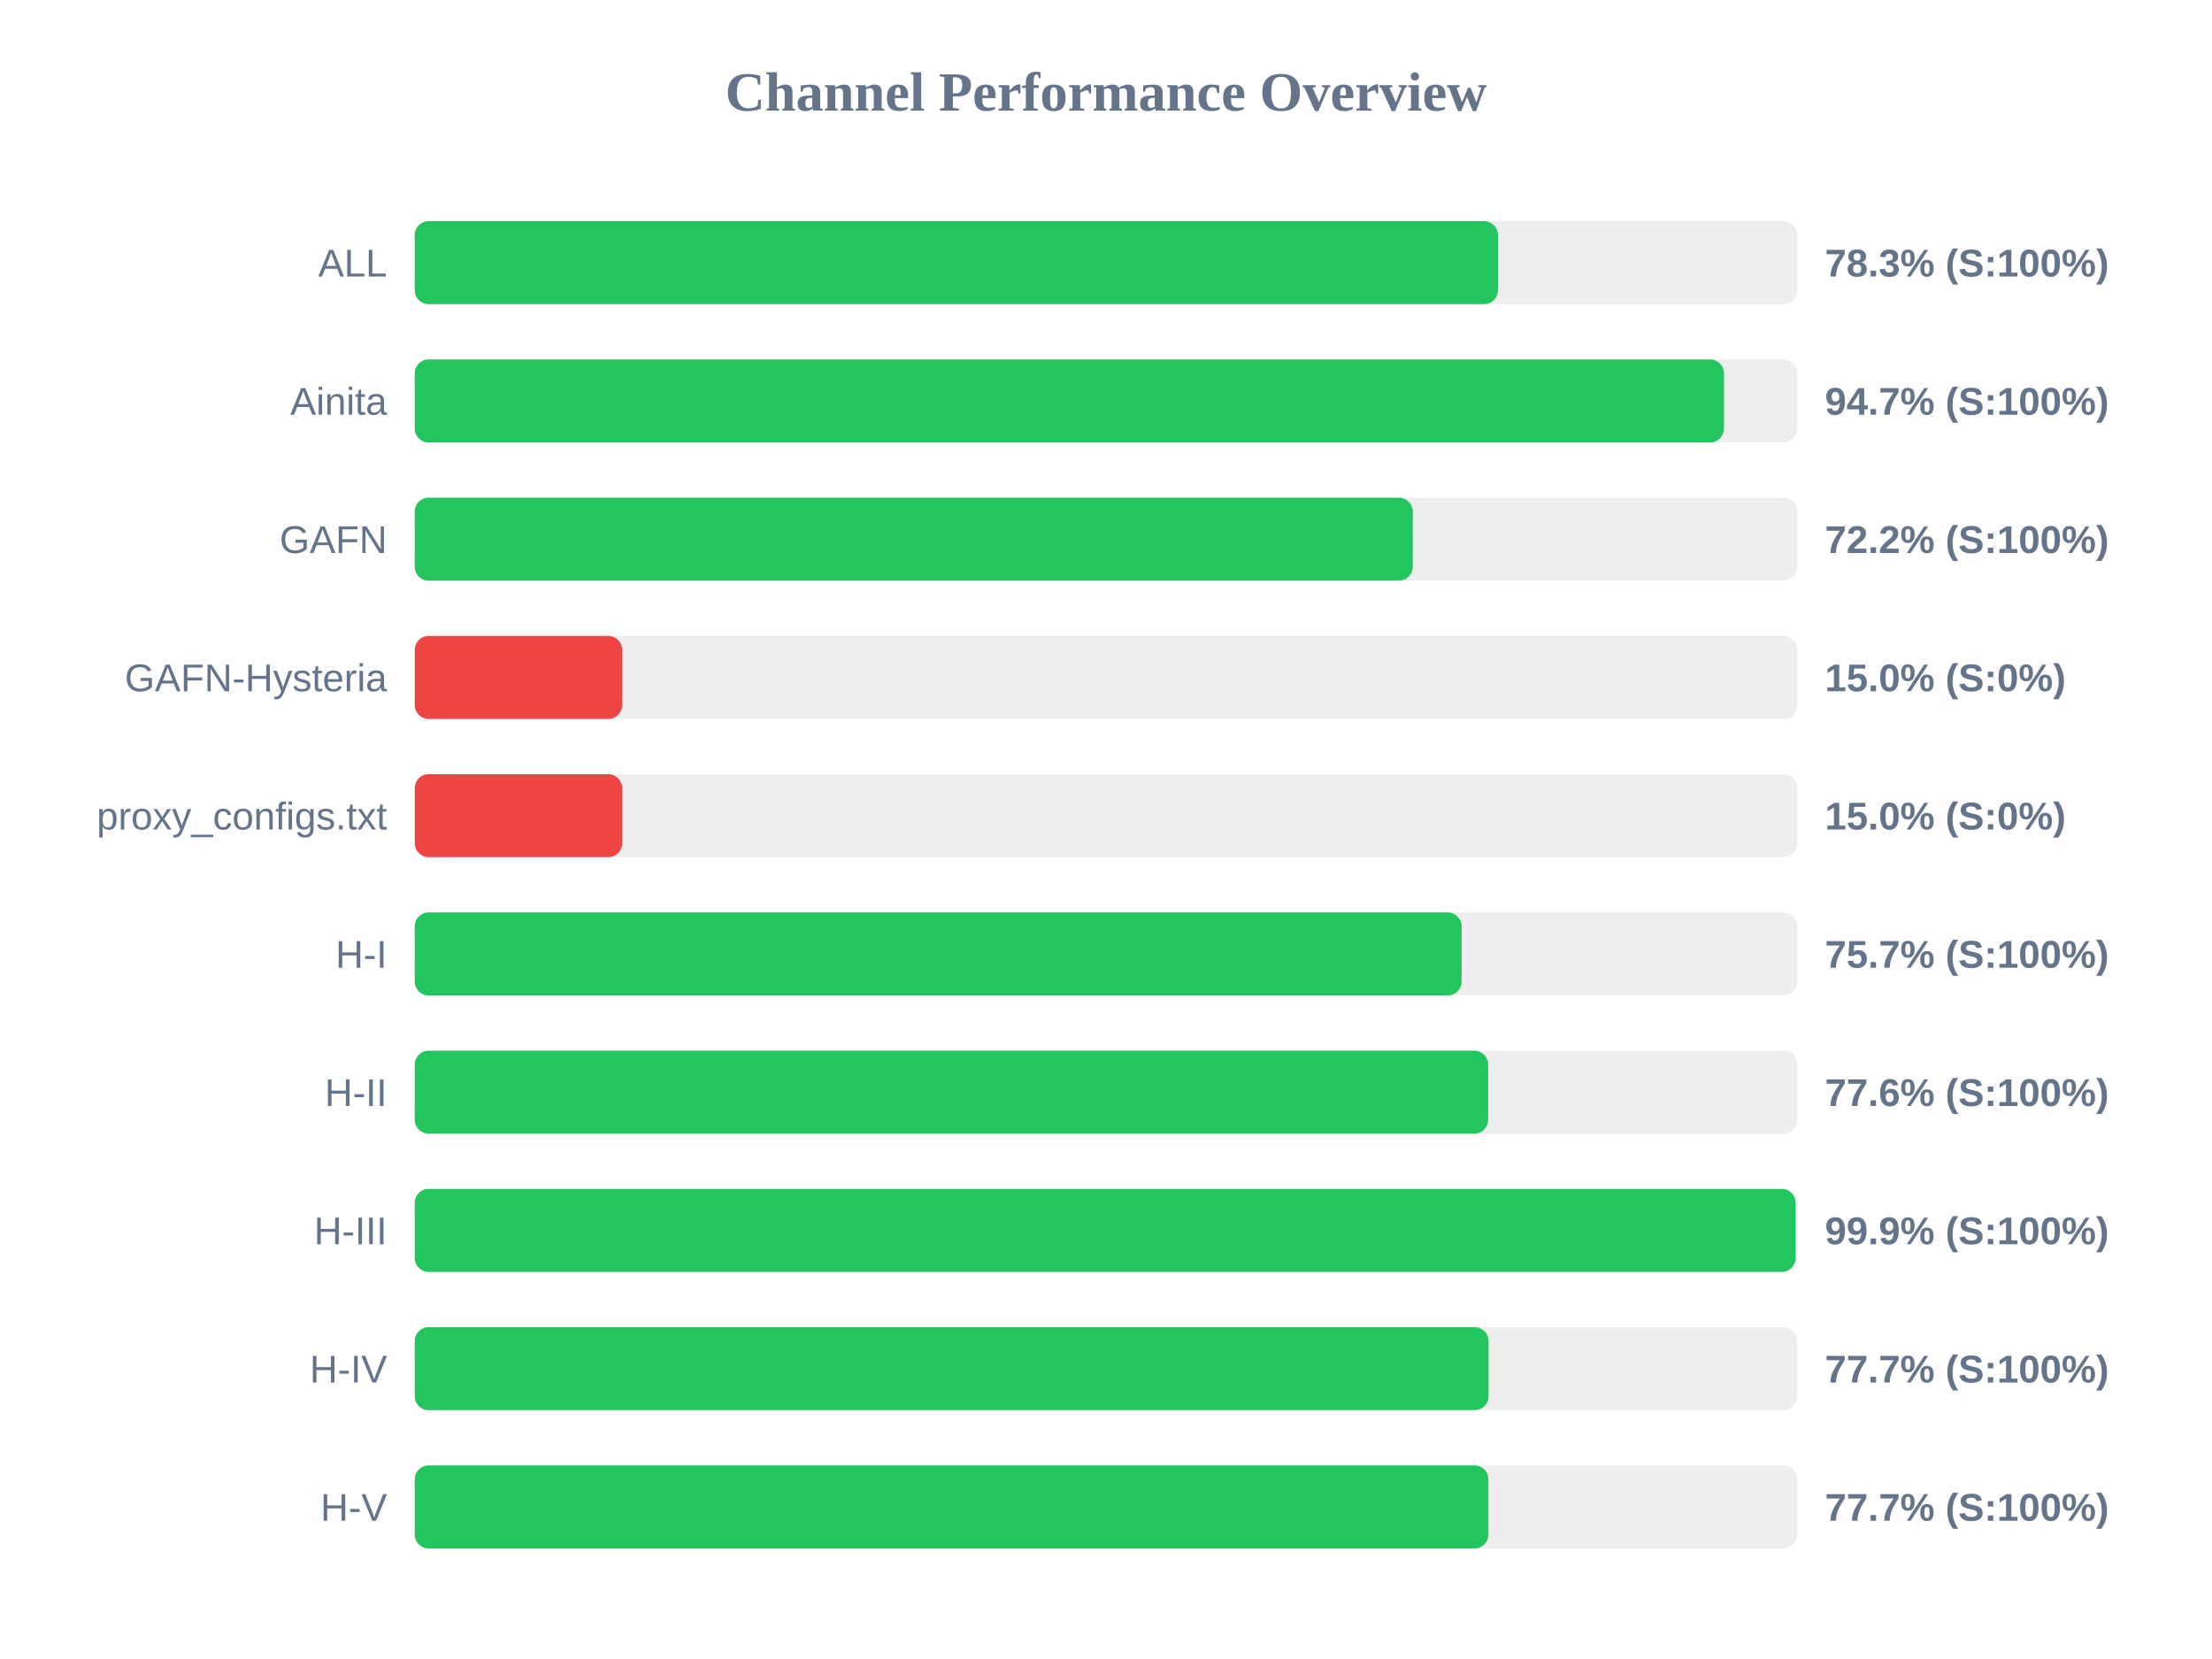
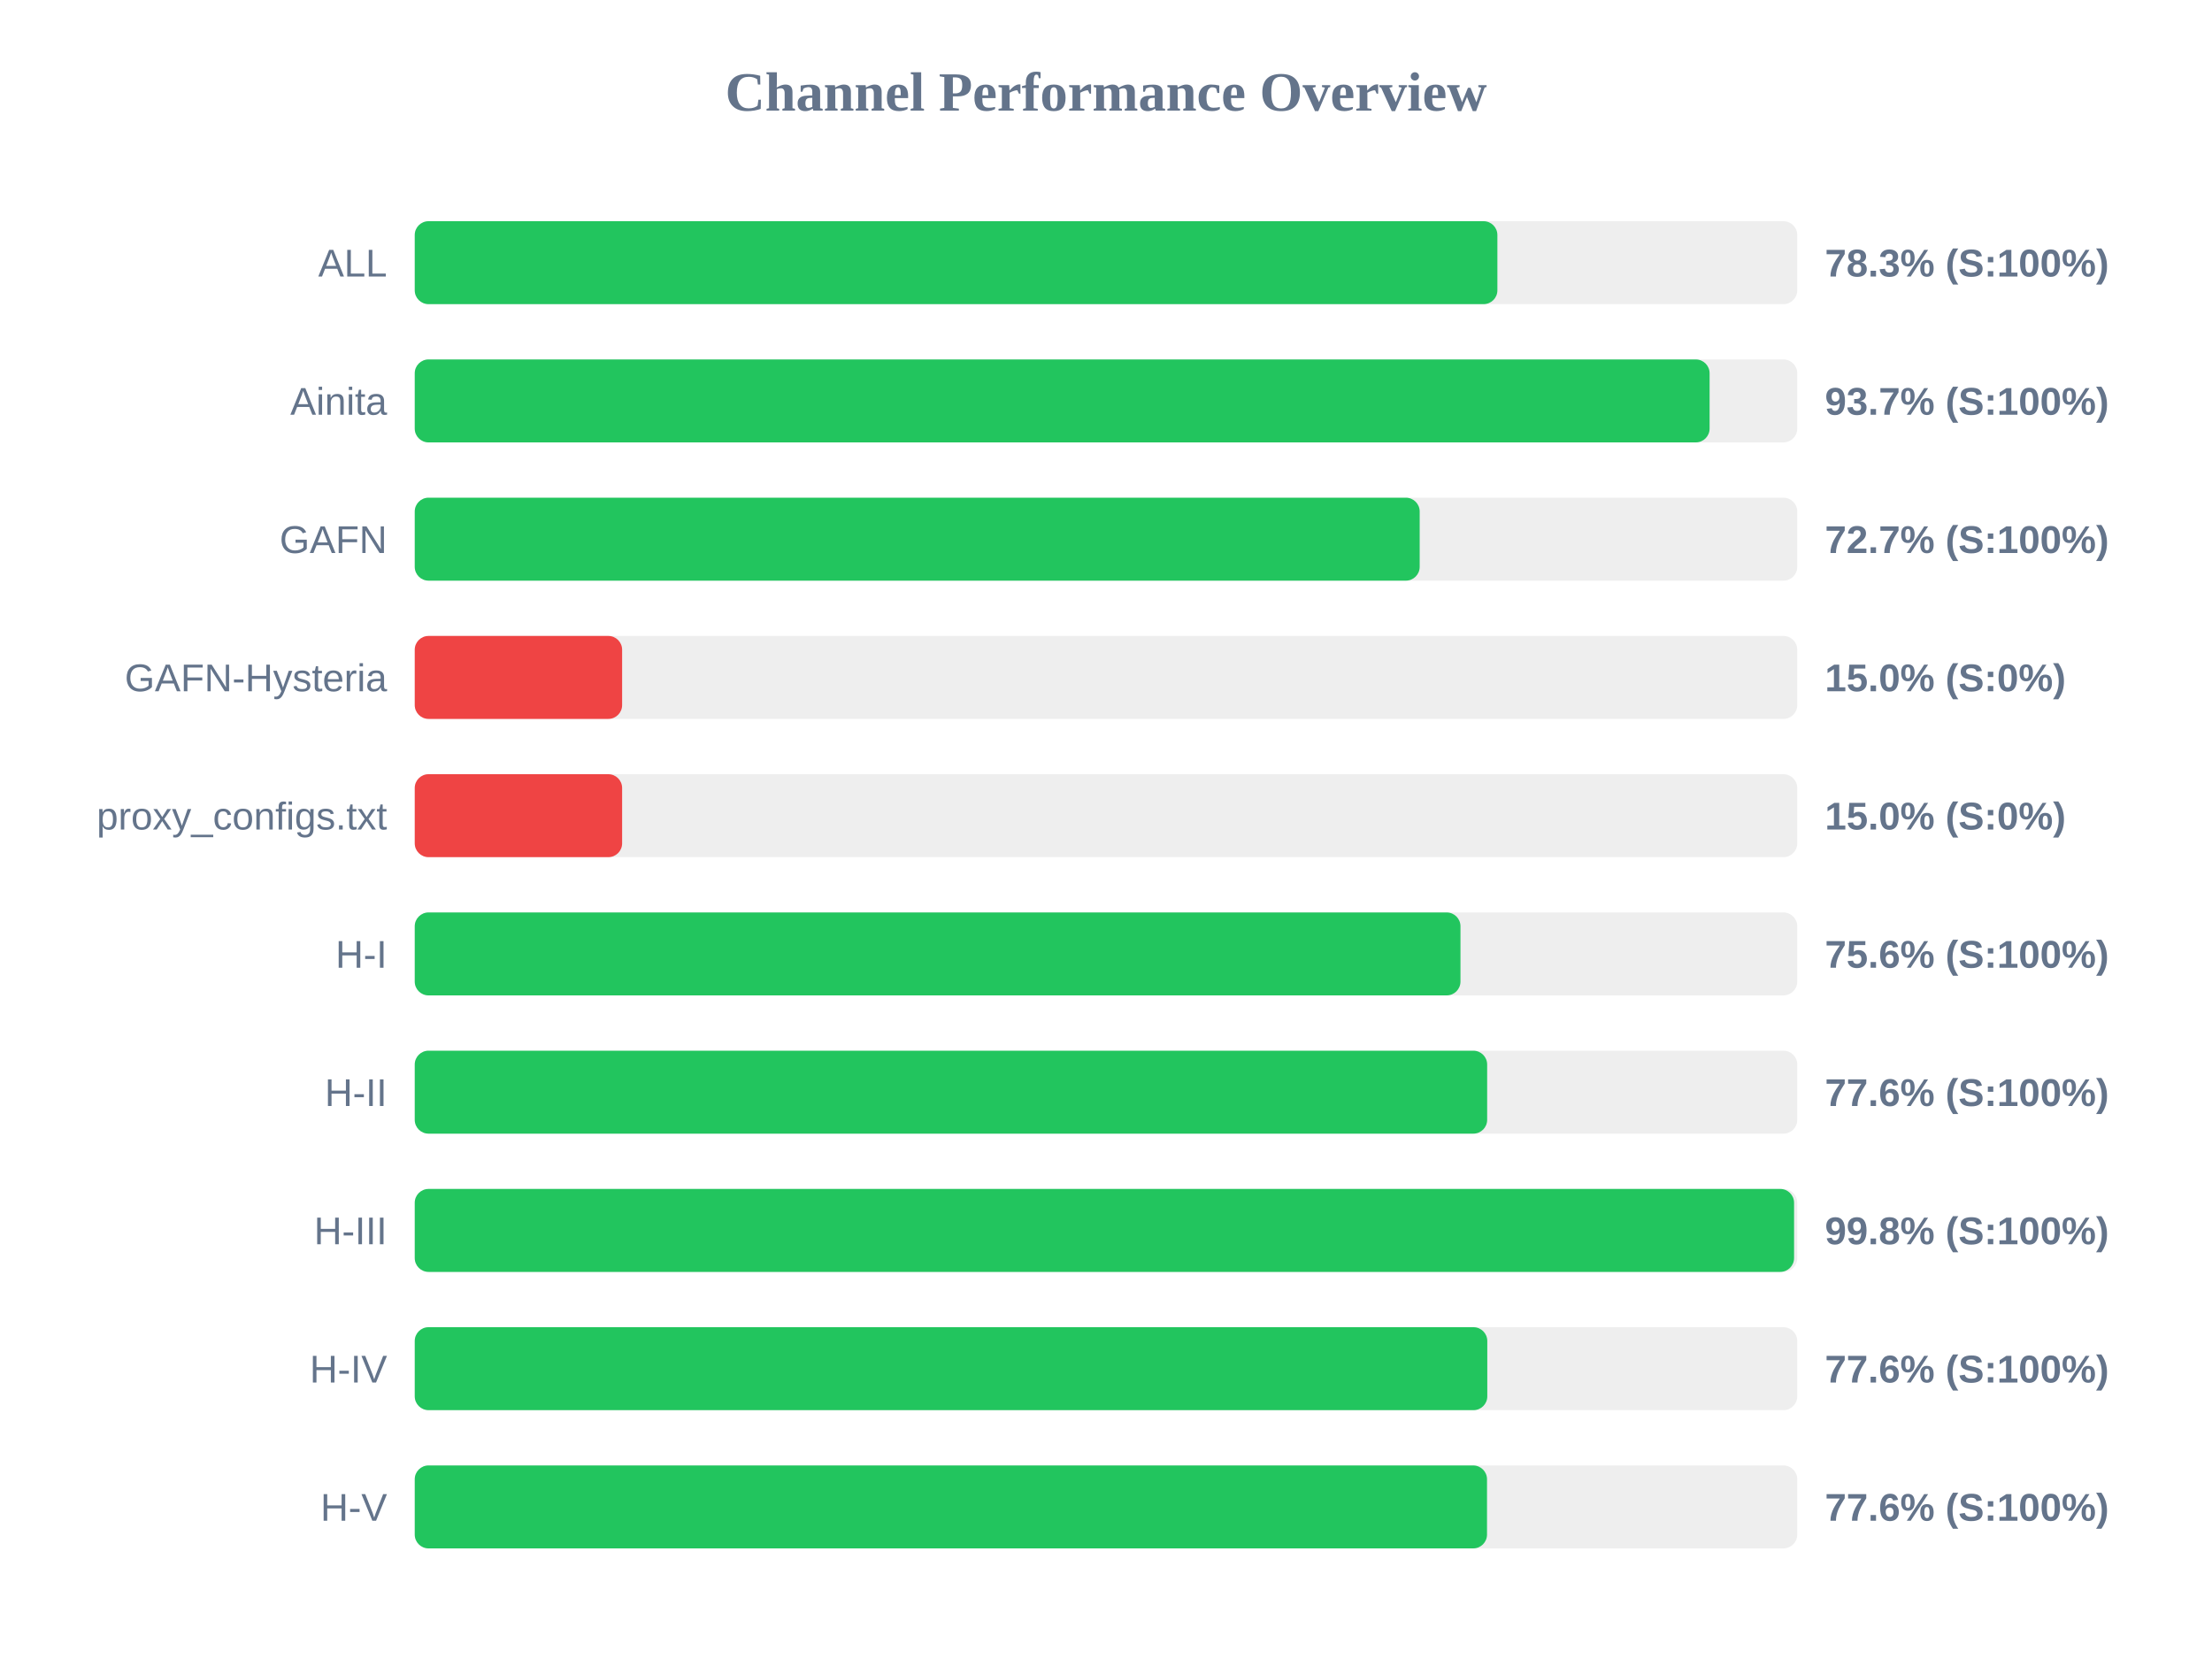
<svg xmlns="http://www.w3.org/2000/svg" width="800" height="600" version="1.1">
  <style>
        .row { font: 14px Arial; fill: #64748b; }
        .score { font: bold 14px Arial; fill: #64748b; }
    </style>
  <text x="400" y="40" text-anchor="middle" font-size="20px" font-weight="bold" fill="#64748b">Channel Performance Overview</text>
  <rect x="150" y="80" width="500" height="30" fill="#eee" rx="5" />
-   <rect x="150" y="80" width="391.75" height="30" fill="#22c55e" rx="5" />
+   <rect x="150" y="80" width="391.55" height="30" fill="#22c55e" rx="5" />
  <text x="140" y="100" text-anchor="end" class="row">ALL</text>
  <text x="660" y="100" text-anchor="start" class="score">78.3% (S:100%)</text>
  <rect x="150" y="130" width="500" height="30" fill="#eee" rx="5" />
-   <rect x="150" y="130" width="473.5" height="30" fill="#22c55e" rx="5" />
+   <rect x="150" y="130" width="468.3" height="30" fill="#22c55e" rx="5" />
  <text x="140" y="150" text-anchor="end" class="row">Ainita</text>
-   <text x="660" y="150" text-anchor="start" class="score">94.7% (S:100%)</text>
+   <text x="660" y="150" text-anchor="start" class="score">93.7% (S:100%)</text>
  <rect x="150" y="180" width="500" height="30" fill="#eee" rx="5" />
-   <rect x="150" y="180" width="360.95" height="30" fill="#22c55e" rx="5" />
+   <rect x="150" y="180" width="363.45" height="30" fill="#22c55e" rx="5" />
  <text x="140" y="200" text-anchor="end" class="row">GAFN</text>
-   <text x="660" y="200" text-anchor="start" class="score">72.2% (S:100%)</text>
+   <text x="660" y="200" text-anchor="start" class="score">72.7% (S:100%)</text>
  <rect x="150" y="230" width="500" height="30" fill="#eee" rx="5" />
  <rect x="150" y="230" width="75.0" height="30" fill="#ef4444" rx="5" />
  <text x="140" y="250" text-anchor="end" class="row">GAFN-Hysteria</text>
  <text x="660" y="250" text-anchor="start" class="score">15.0% (S:0%)</text>
  <rect x="150" y="280" width="500" height="30" fill="#eee" rx="5" />
  <rect x="150" y="280" width="75.0" height="30" fill="#ef4444" rx="5" />
  <text x="140" y="300" text-anchor="end" class="row">proxy_configs.txt</text>
  <text x="660" y="300" text-anchor="start" class="score">15.0% (S:0%)</text>
  <rect x="150" y="330" width="500" height="30" fill="#eee" rx="5" />
-   <rect x="150" y="330" width="378.6" height="30" fill="#22c55e" rx="5" />
+   <rect x="150" y="330" width="378.2" height="30" fill="#22c55e" rx="5" />
  <text x="140" y="350" text-anchor="end" class="row">H-I</text>
-   <text x="660" y="350" text-anchor="start" class="score">75.7% (S:100%)</text>
+   <text x="660" y="350" text-anchor="start" class="score">75.6% (S:100%)</text>
  <rect x="150" y="380" width="500" height="30" fill="#eee" rx="5" />
-   <rect x="150" y="380" width="388.2" height="30" fill="#22c55e" rx="5" />
+   <rect x="150" y="380" width="387.85" height="30" fill="#22c55e" rx="5" />
  <text x="140" y="400" text-anchor="end" class="row">H-II</text>
  <text x="660" y="400" text-anchor="start" class="score">77.6% (S:100%)</text>
  <rect x="150" y="430" width="500" height="30" fill="#eee" rx="5" />
-   <rect x="150" y="430" width="499.4" height="30" fill="#22c55e" rx="5" />
+   <rect x="150" y="430" width="498.85" height="30" fill="#22c55e" rx="5" />
  <text x="140" y="450" text-anchor="end" class="row">H-III</text>
-   <text x="660" y="450" text-anchor="start" class="score">99.9% (S:100%)</text>
+   <text x="660" y="450" text-anchor="start" class="score">99.8% (S:100%)</text>
  <rect x="150" y="480" width="500" height="30" fill="#eee" rx="5" />
-   <rect x="150" y="480" width="388.35" height="30" fill="#22c55e" rx="5" />
+   <rect x="150" y="480" width="387.9" height="30" fill="#22c55e" rx="5" />
  <text x="140" y="500" text-anchor="end" class="row">H-IV</text>
-   <text x="660" y="500" text-anchor="start" class="score">77.7% (S:100%)</text>
+   <text x="660" y="500" text-anchor="start" class="score">77.6% (S:100%)</text>
  <rect x="150" y="530" width="500" height="30" fill="#eee" rx="5" />
-   <rect x="150" y="530" width="388.3" height="30" fill="#22c55e" rx="5" />
+   <rect x="150" y="530" width="387.8" height="30" fill="#22c55e" rx="5" />
  <text x="140" y="550" text-anchor="end" class="row">H-V</text>
-   <text x="660" y="550" text-anchor="start" class="score">77.7% (S:100%)</text>
+   <text x="660" y="550" text-anchor="start" class="score">77.6% (S:100%)</text>
</svg>
